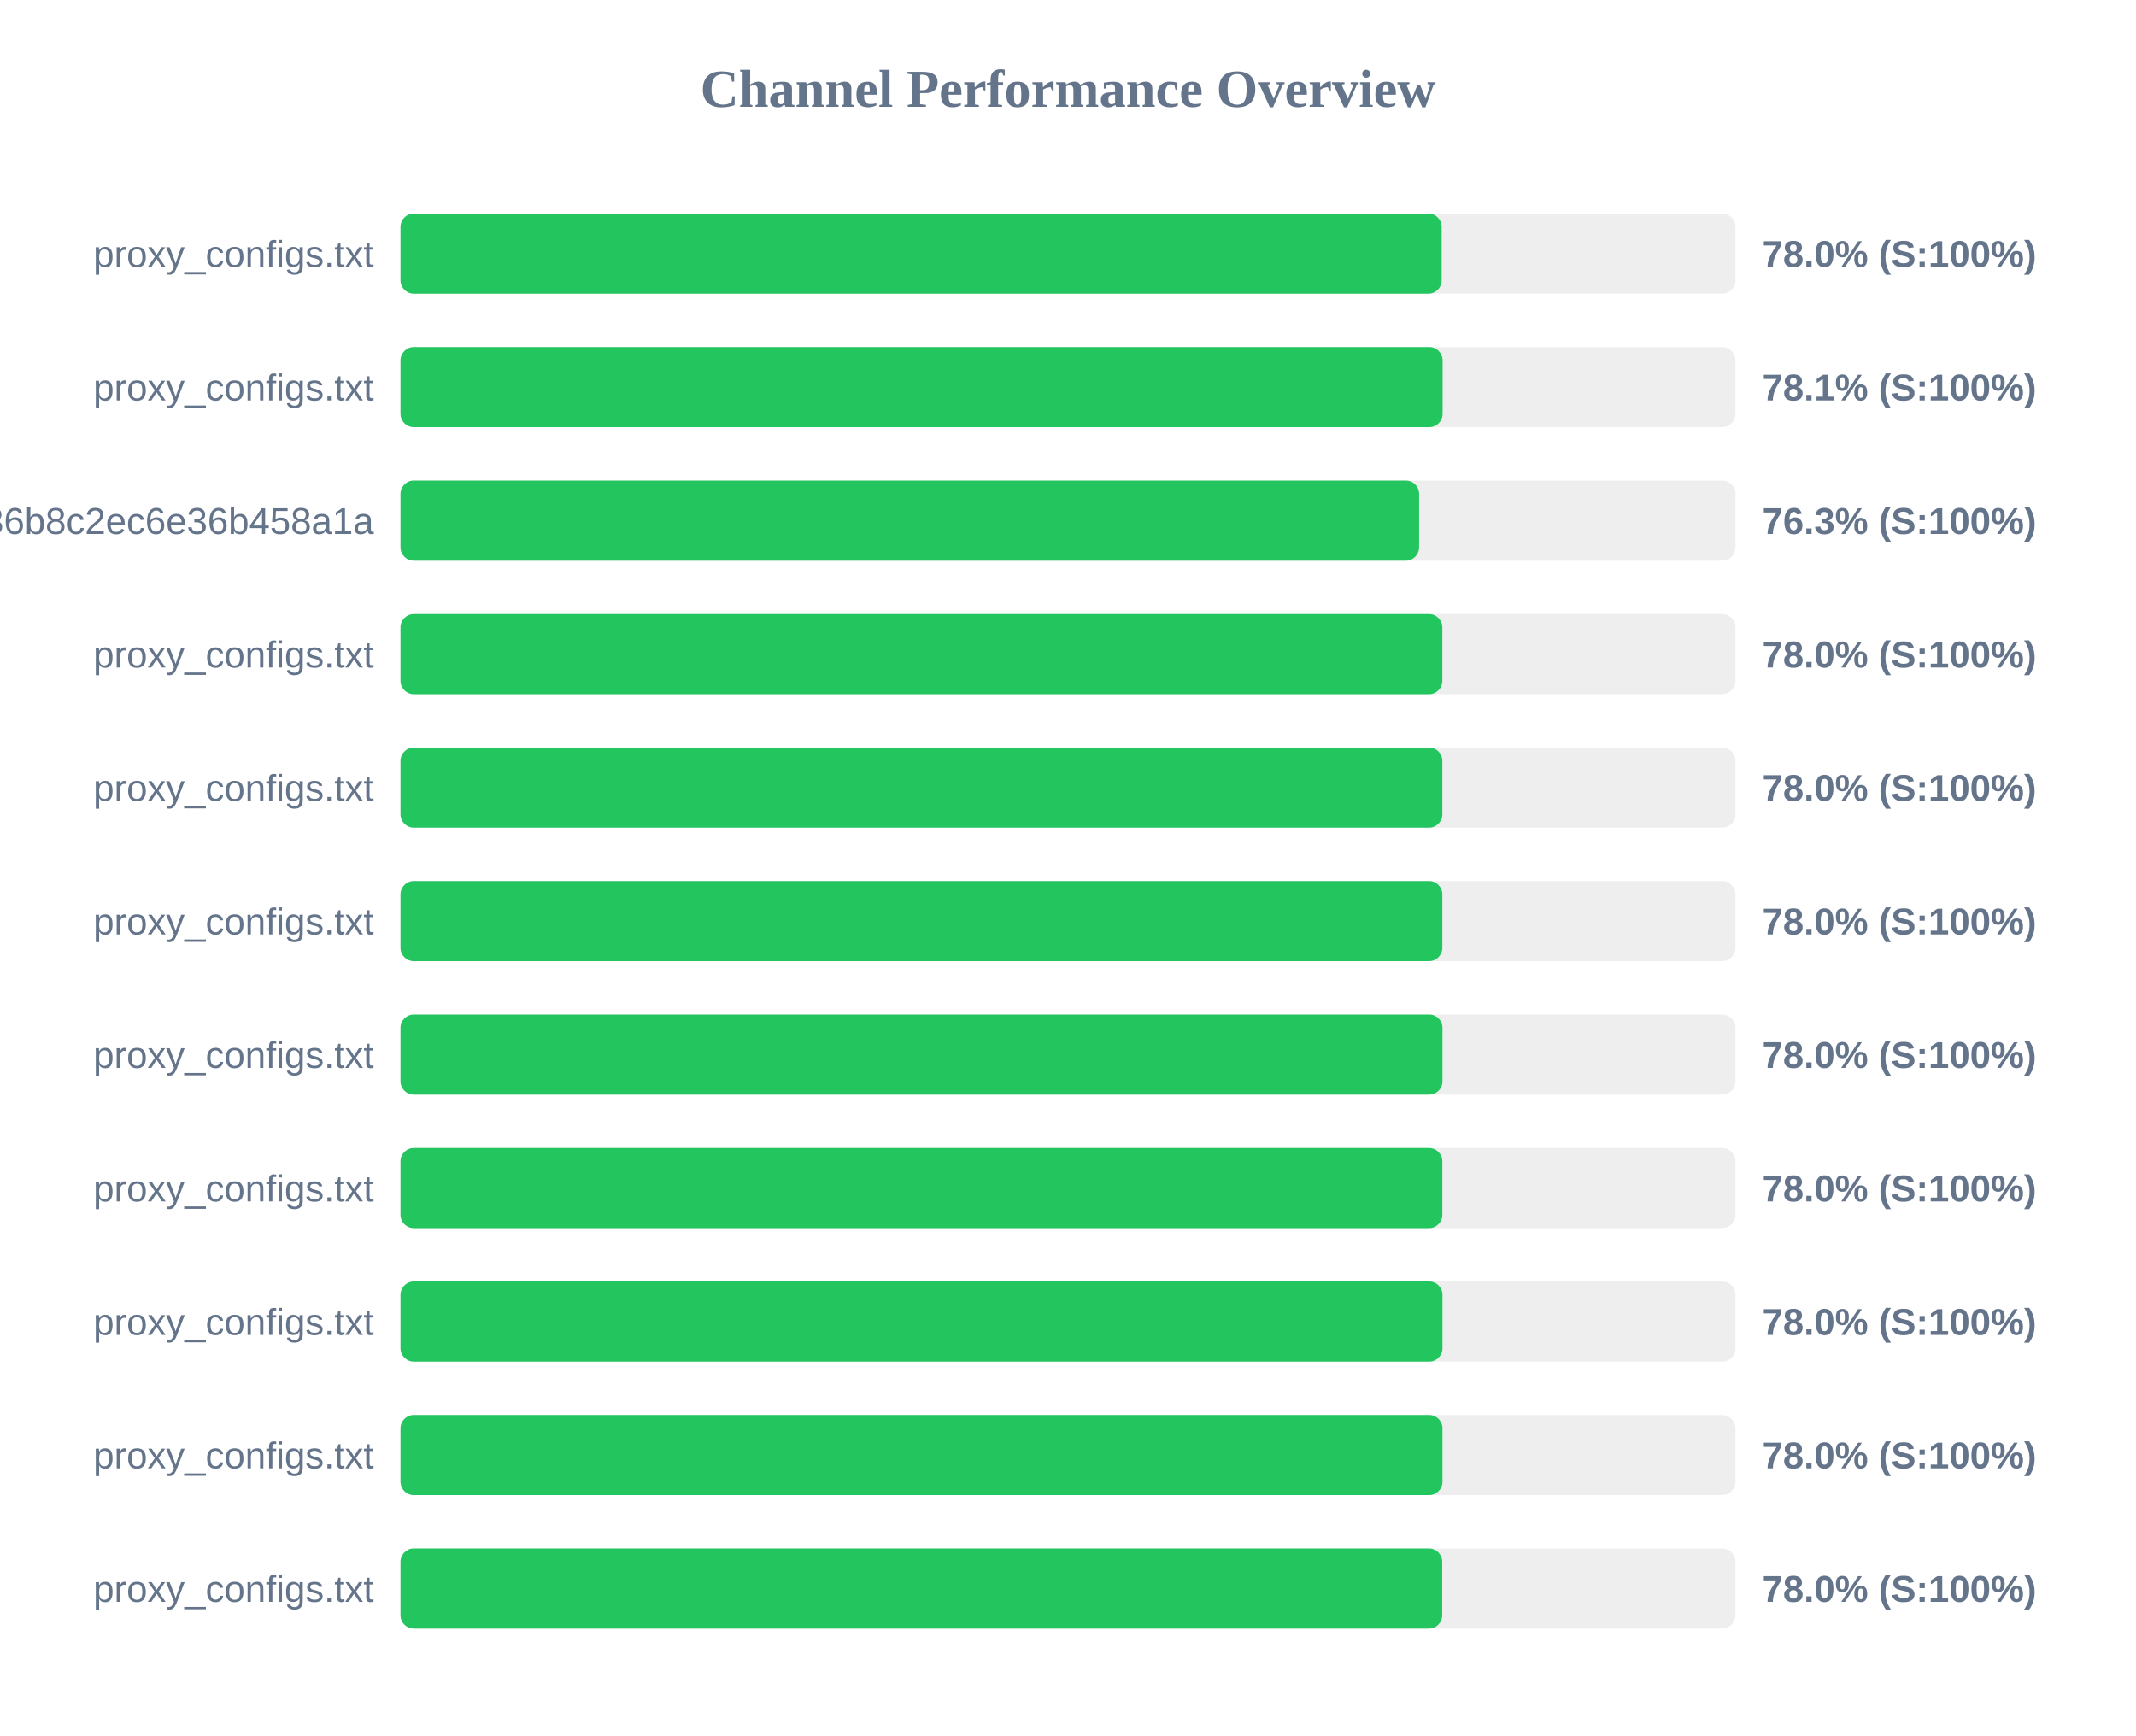
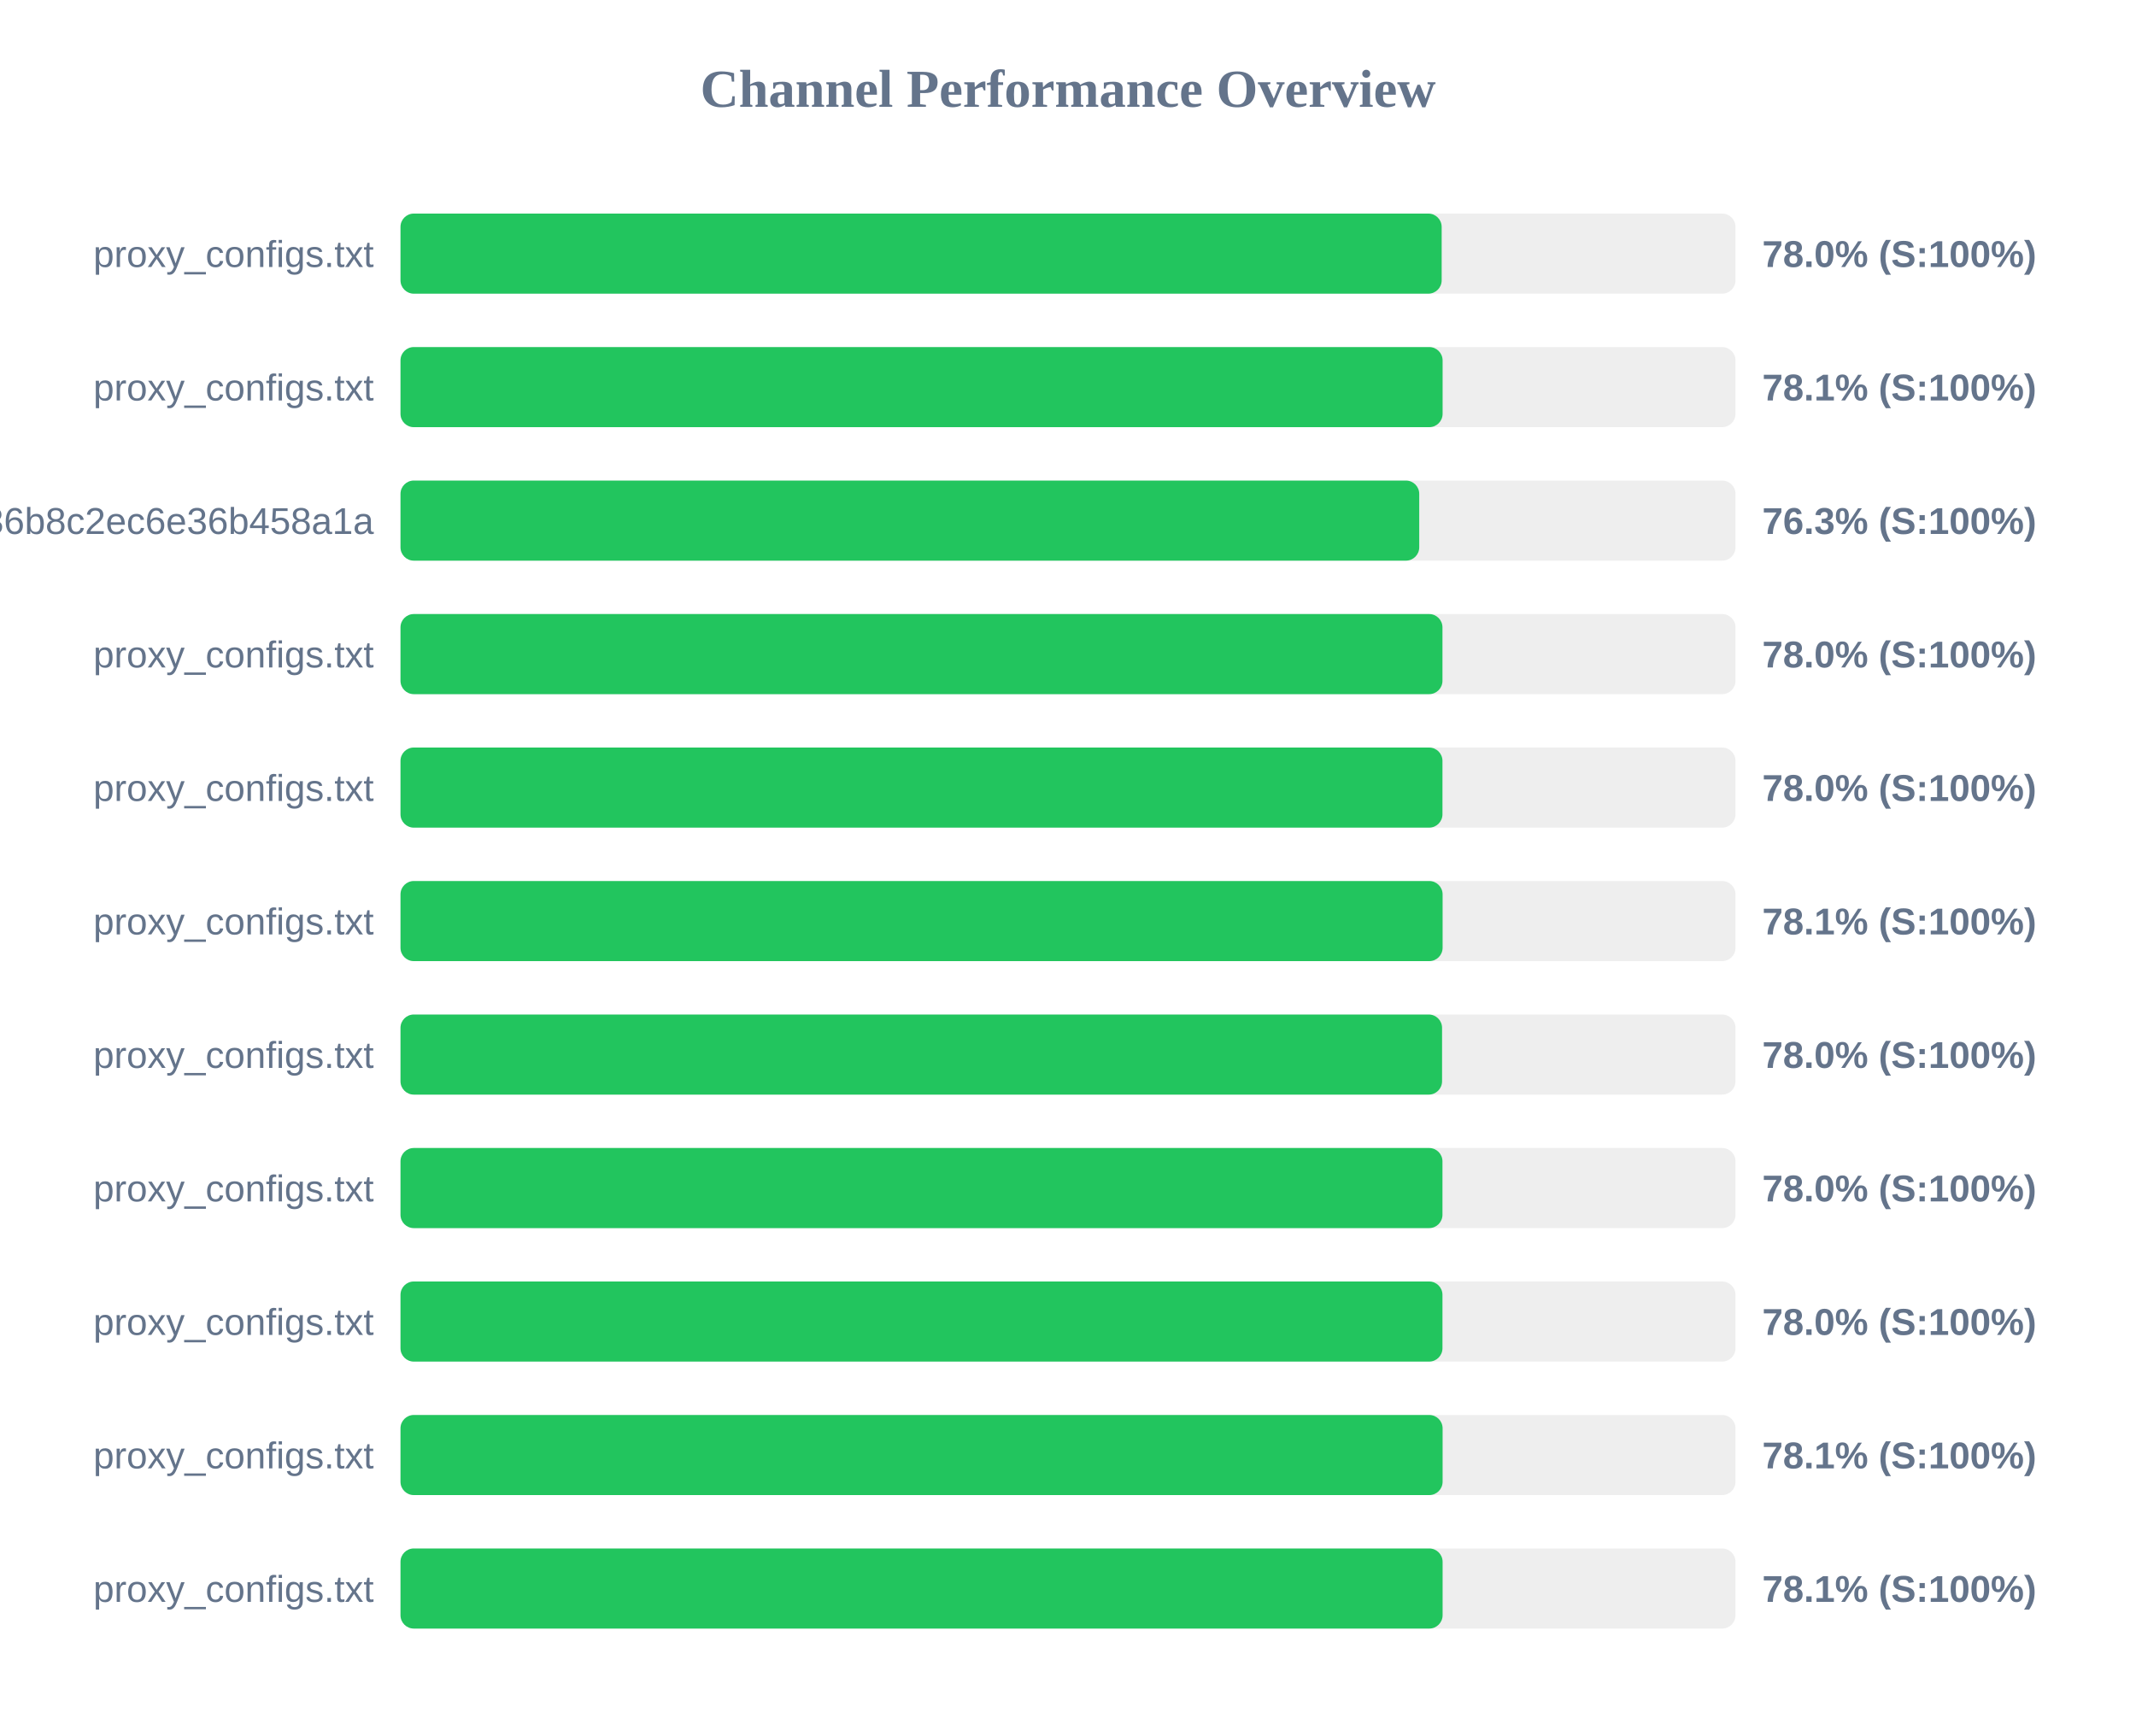
<svg xmlns="http://www.w3.org/2000/svg" width="800" height="650" version="1.1">
  <style>
        .row { font: 14px Arial; fill: #64748b; }
        .score { font: bold 14px Arial; fill: #64748b; }
    </style>
  <text x="400" y="40" text-anchor="middle" font-size="20px" font-weight="bold" fill="#64748b">Channel Performance Overview</text>
  <rect x="150" y="80" width="500" height="30" fill="#eee" rx="5" />
  <rect x="150" y="80" width="389.95" height="30" fill="#22c55e" rx="5" />
  <text x="140" y="100" text-anchor="end" class="row">proxy_configs.txt</text>
  <text x="660" y="100" text-anchor="start" class="score">78.0% (S:100%)</text>
  <rect x="150" y="130" width="500" height="30" fill="#eee" rx="5" />
  <rect x="150" y="130" width="390.3" height="30" fill="#22c55e" rx="5" />
  <text x="140" y="150" text-anchor="end" class="row">proxy_configs.txt</text>
  <text x="660" y="150" text-anchor="start" class="score">78.1% (S:100%)</text>
  <rect x="150" y="180" width="500" height="30" fill="#eee" rx="5" />
-   <rect x="150" y="180" width="381.5" height="30" fill="#22c55e" rx="5" />
+   <rect x="150" y="180" width="381.55" height="30" fill="#22c55e" rx="5" />
  <text x="140" y="200" text-anchor="end" class="row">subscribe?token=efb406da4661236b8c2ec6e36b458a1a</text>
  <text x="660" y="200" text-anchor="start" class="score">76.3% (S:100%)</text>
  <rect x="150" y="230" width="500" height="30" fill="#eee" rx="5" />
-   <rect x="150" y="230" width="390.2" height="30" fill="#22c55e" rx="5" />
+   <rect x="150" y="230" width="390.25" height="30" fill="#22c55e" rx="5" />
  <text x="140" y="250" text-anchor="end" class="row">proxy_configs.txt</text>
  <text x="660" y="250" text-anchor="start" class="score">78.0% (S:100%)</text>
  <rect x="150" y="280" width="500" height="30" fill="#eee" rx="5" />
-   <rect x="150" y="280" width="390.2" height="30" fill="#22c55e" rx="5" />
+   <rect x="150" y="280" width="390.25" height="30" fill="#22c55e" rx="5" />
  <text x="140" y="300" text-anchor="end" class="row">proxy_configs.txt</text>
  <text x="660" y="300" text-anchor="start" class="score">78.0% (S:100%)</text>
  <rect x="150" y="330" width="500" height="30" fill="#eee" rx="5" />
-   <rect x="150" y="330" width="390.2" height="30" fill="#22c55e" rx="5" />
+   <rect x="150" y="330" width="390.3" height="30" fill="#22c55e" rx="5" />
  <text x="140" y="350" text-anchor="end" class="row">proxy_configs.txt</text>
-   <text x="660" y="350" text-anchor="start" class="score">78.0% (S:100%)</text>
+   <text x="660" y="350" text-anchor="start" class="score">78.1% (S:100%)</text>
  <rect x="150" y="380" width="500" height="30" fill="#eee" rx="5" />
-   <rect x="150" y="380" width="390.25" height="30" fill="#22c55e" rx="5" />
+   <rect x="150" y="380" width="390.1" height="30" fill="#22c55e" rx="5" />
  <text x="140" y="400" text-anchor="end" class="row">proxy_configs.txt</text>
  <text x="660" y="400" text-anchor="start" class="score">78.0% (S:100%)</text>
  <rect x="150" y="430" width="500" height="30" fill="#eee" rx="5" />
-   <rect x="150" y="430" width="390.2" height="30" fill="#22c55e" rx="5" />
+   <rect x="150" y="430" width="390.25" height="30" fill="#22c55e" rx="5" />
  <text x="140" y="450" text-anchor="end" class="row">proxy_configs.txt</text>
  <text x="660" y="450" text-anchor="start" class="score">78.0% (S:100%)</text>
  <rect x="150" y="480" width="500" height="30" fill="#eee" rx="5" />
  <rect x="150" y="480" width="390.25" height="30" fill="#22c55e" rx="5" />
  <text x="140" y="500" text-anchor="end" class="row">proxy_configs.txt</text>
  <text x="660" y="500" text-anchor="start" class="score">78.0% (S:100%)</text>
  <rect x="150" y="530" width="500" height="30" fill="#eee" rx="5" />
-   <rect x="150" y="530" width="390.25" height="30" fill="#22c55e" rx="5" />
+   <rect x="150" y="530" width="390.3" height="30" fill="#22c55e" rx="5" />
  <text x="140" y="550" text-anchor="end" class="row">proxy_configs.txt</text>
-   <text x="660" y="550" text-anchor="start" class="score">78.0% (S:100%)</text>
+   <text x="660" y="550" text-anchor="start" class="score">78.1% (S:100%)</text>
  <rect x="150" y="580" width="500" height="30" fill="#eee" rx="5" />
-   <rect x="150" y="580" width="390.15" height="30" fill="#22c55e" rx="5" />
+   <rect x="150" y="580" width="390.3" height="30" fill="#22c55e" rx="5" />
  <text x="140" y="600" text-anchor="end" class="row">proxy_configs.txt</text>
-   <text x="660" y="600" text-anchor="start" class="score">78.0% (S:100%)</text>
+   <text x="660" y="600" text-anchor="start" class="score">78.1% (S:100%)</text>
</svg>
